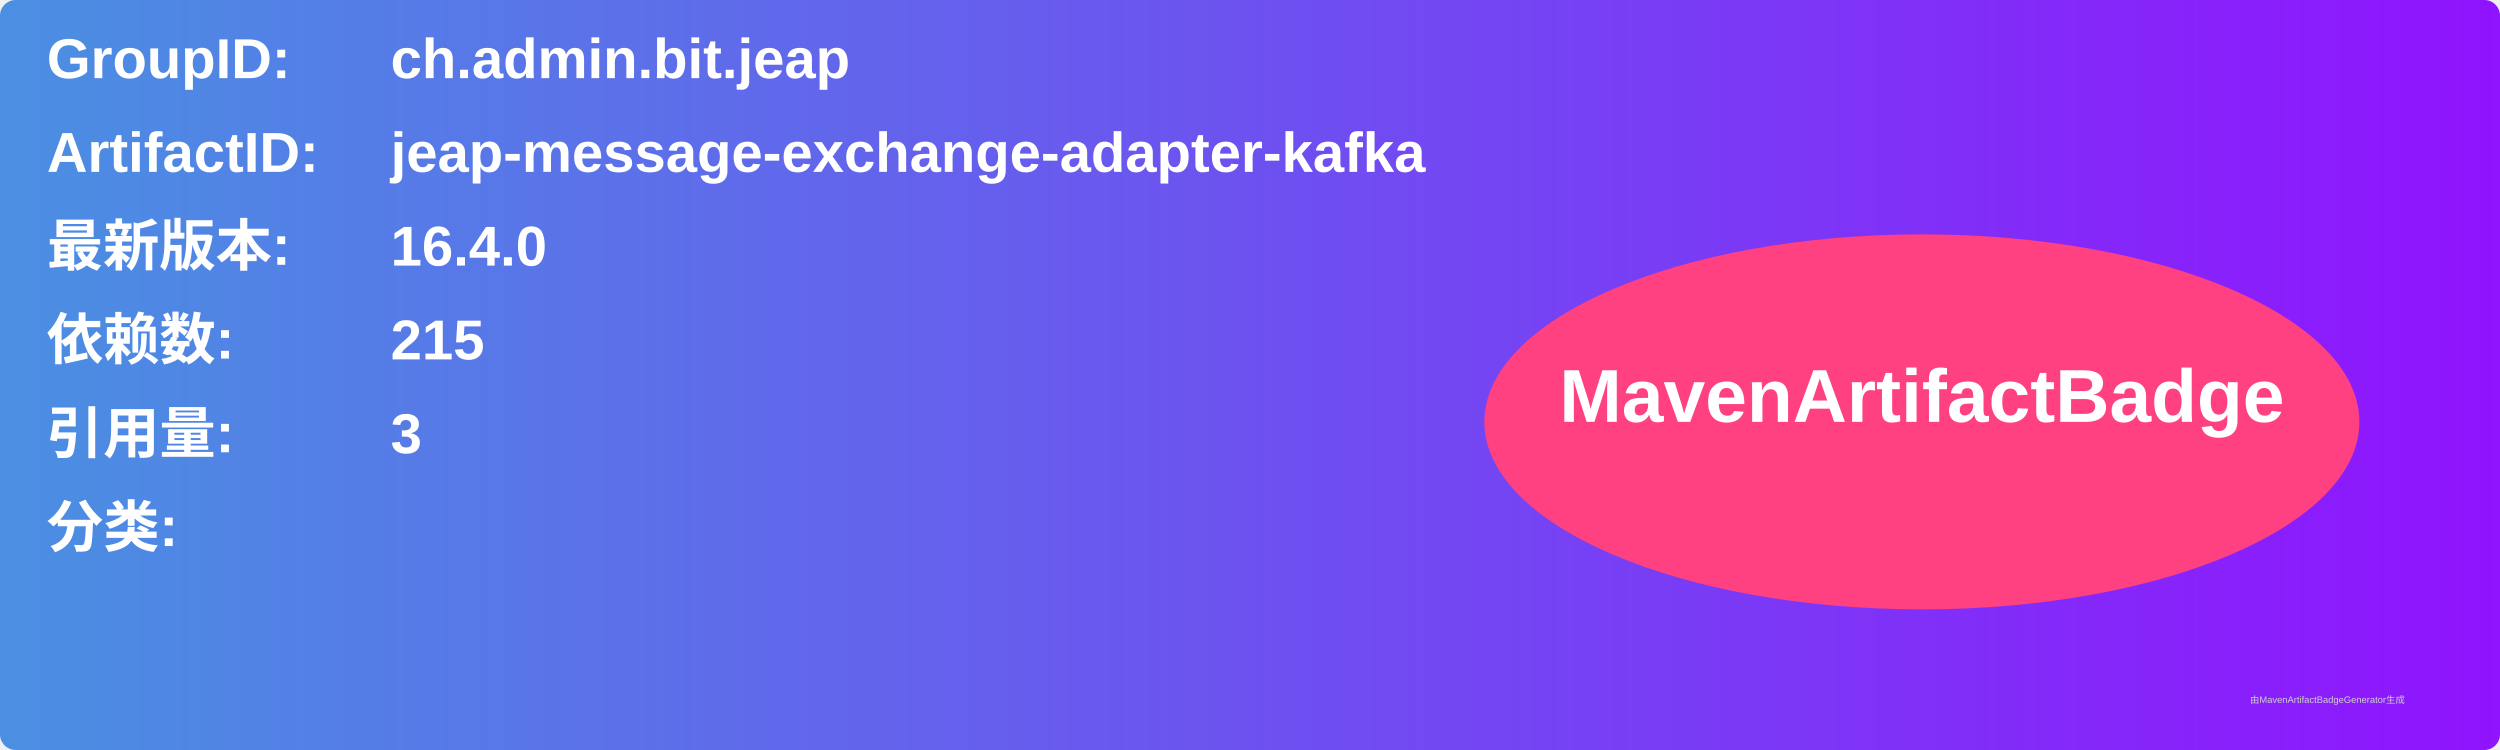
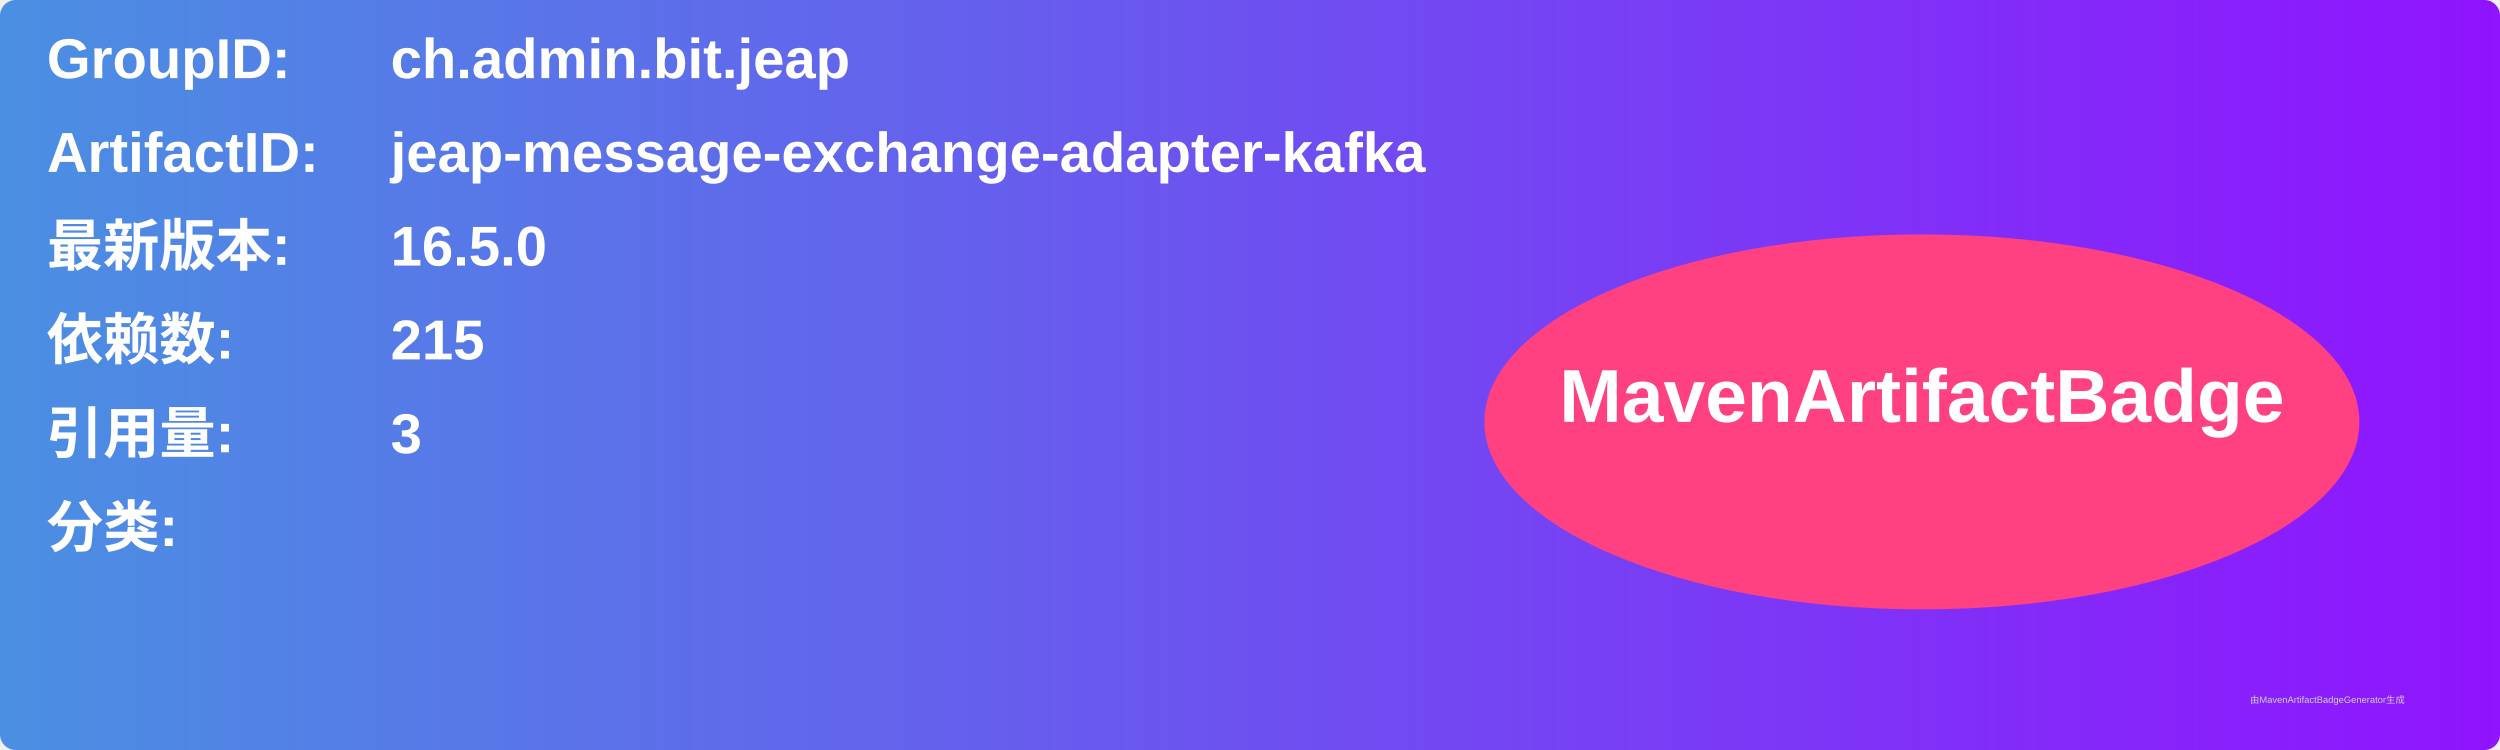
<svg xmlns="http://www.w3.org/2000/svg" width="800" height="240" viewBox="0 0 800 240">
  <linearGradient id="grad" x1="0%" y1="0%" x2="100%" y2="0%">
    <stop offset="0%" stop-color="#4a90e2" />
    <stop offset="100%" stop-color="#9013fe" />
  </linearGradient>
  <rect width="100%" height="100%" rx="5" ry="5" fill="url(#grad)" />
  <g transform="translate(15, 15)">
    <text x="0" y="10" font-family="Arial" font-size="18" fill="white" font-weight="bold" width="260">GroupID:</text>
    <text x="110" y="10" font-family="Arial" font-size="18" fill="white" font-weight="bold" width="460">ch.admin.bit.jeap</text>
    <text x="0" y="40" font-family="Arial" font-size="18" fill="white" font-weight="bold" width="260">ArtifactID:</text>
    <text x="110" y="40" font-family="Arial" font-size="18" fill="white" font-weight="bold" width="460">jeap-message-exchange-adapter-kafka</text>
    <text x="0" y="70" font-family="Arial" font-size="18" fill="white" font-weight="bold">最新版本:</text>
    <text x="110" y="70" font-family="Arial" font-size="18" fill="white" font-weight="bold">
-       <tspan font-weight="bold">16.4.0</tspan>
+       <tspan font-weight="bold">16.5.0</tspan>
    </text>
    <text x="0" y="100" font-family="Arial" font-size="18" fill="white" font-weight="bold">依赖数: </text>
    <text x="110" y="100" font-family="Arial" font-size="18" fill="white">
      <tspan font-weight="bold">215</tspan>
    </text>
    <text x="0" y="130" font-family="Arial" font-size="18" fill="white" font-weight="bold">引用量: </text>
    <text x="110" y="130" font-family="Arial" font-size="18" fill="white">
      <tspan font-weight="bold">3</tspan>
    </text>
    <text x="0" y="160" font-family="Arial" font-size="18" fill="white" font-weight="bold">分类:</text>
    <text x="10" y="190" font-family="Arial" font-size="10" fill="white">
      <tspan font-weight="bold" />
    </text>
    <ellipse cx="600" cy="120" rx="140" ry="60" fill="#ff4081" />
    <text x="600" y="120" text-anchor="middle" font-family="Arial" font-size="24" fill="white" font-weight="bold">MavenArtifactBadge</text>
  </g>
  <text x="720" y="225" font-family="Arial" font-size="3" fill="#d0d0d0">由MavenArtifactBadgeGenerator生成</text>
</svg>
